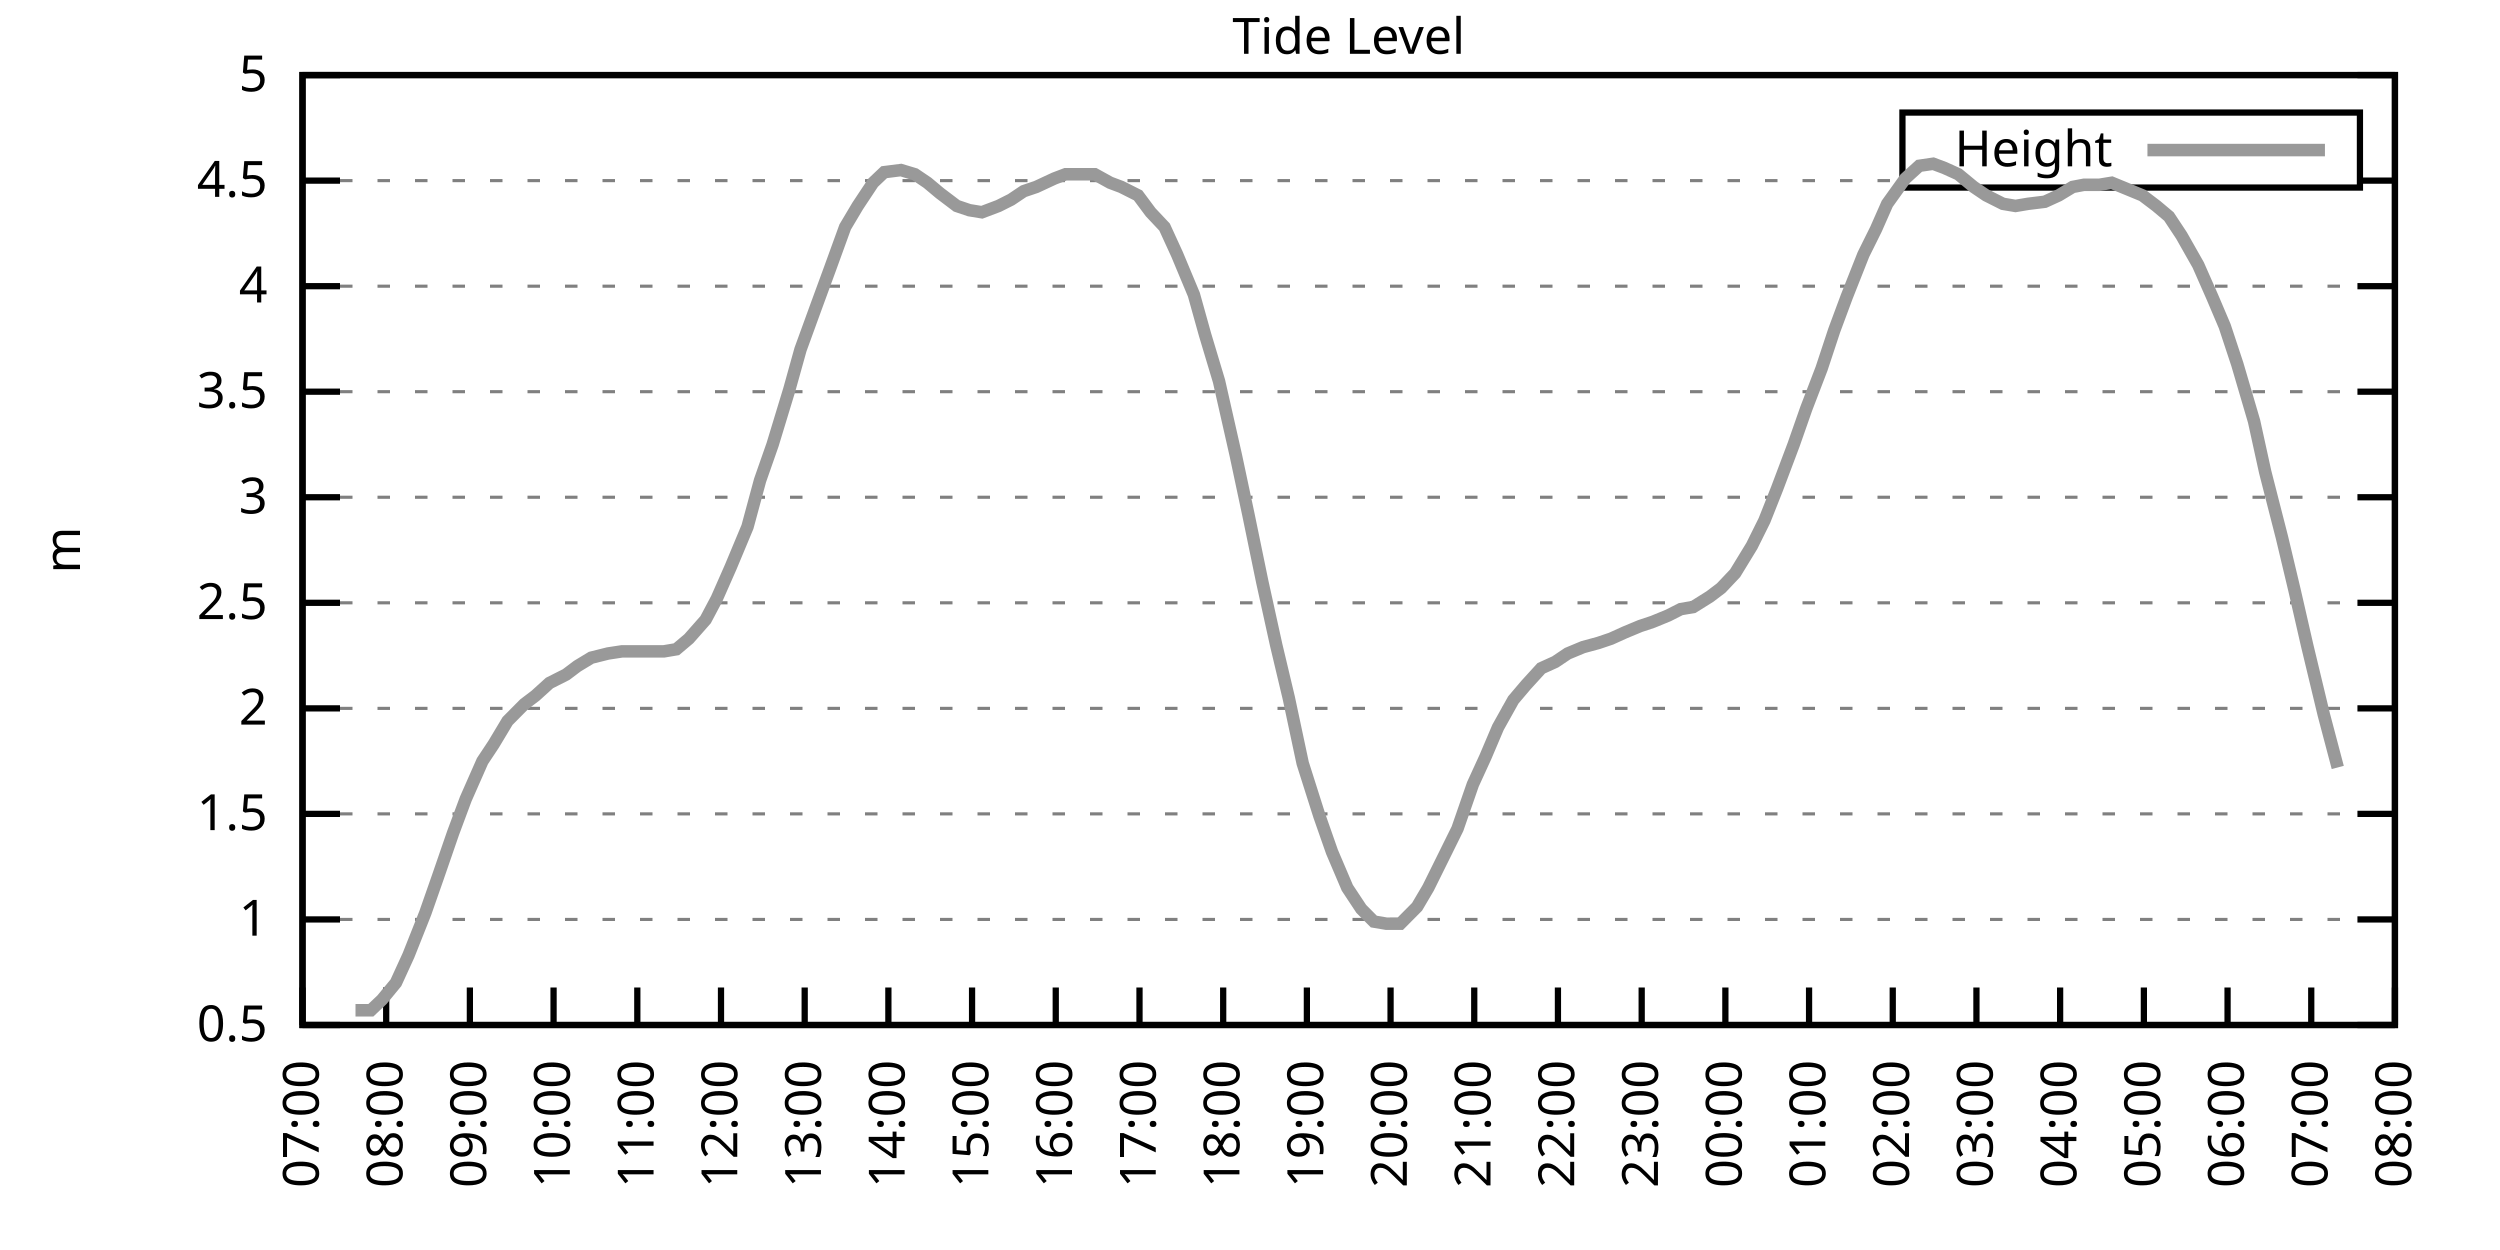
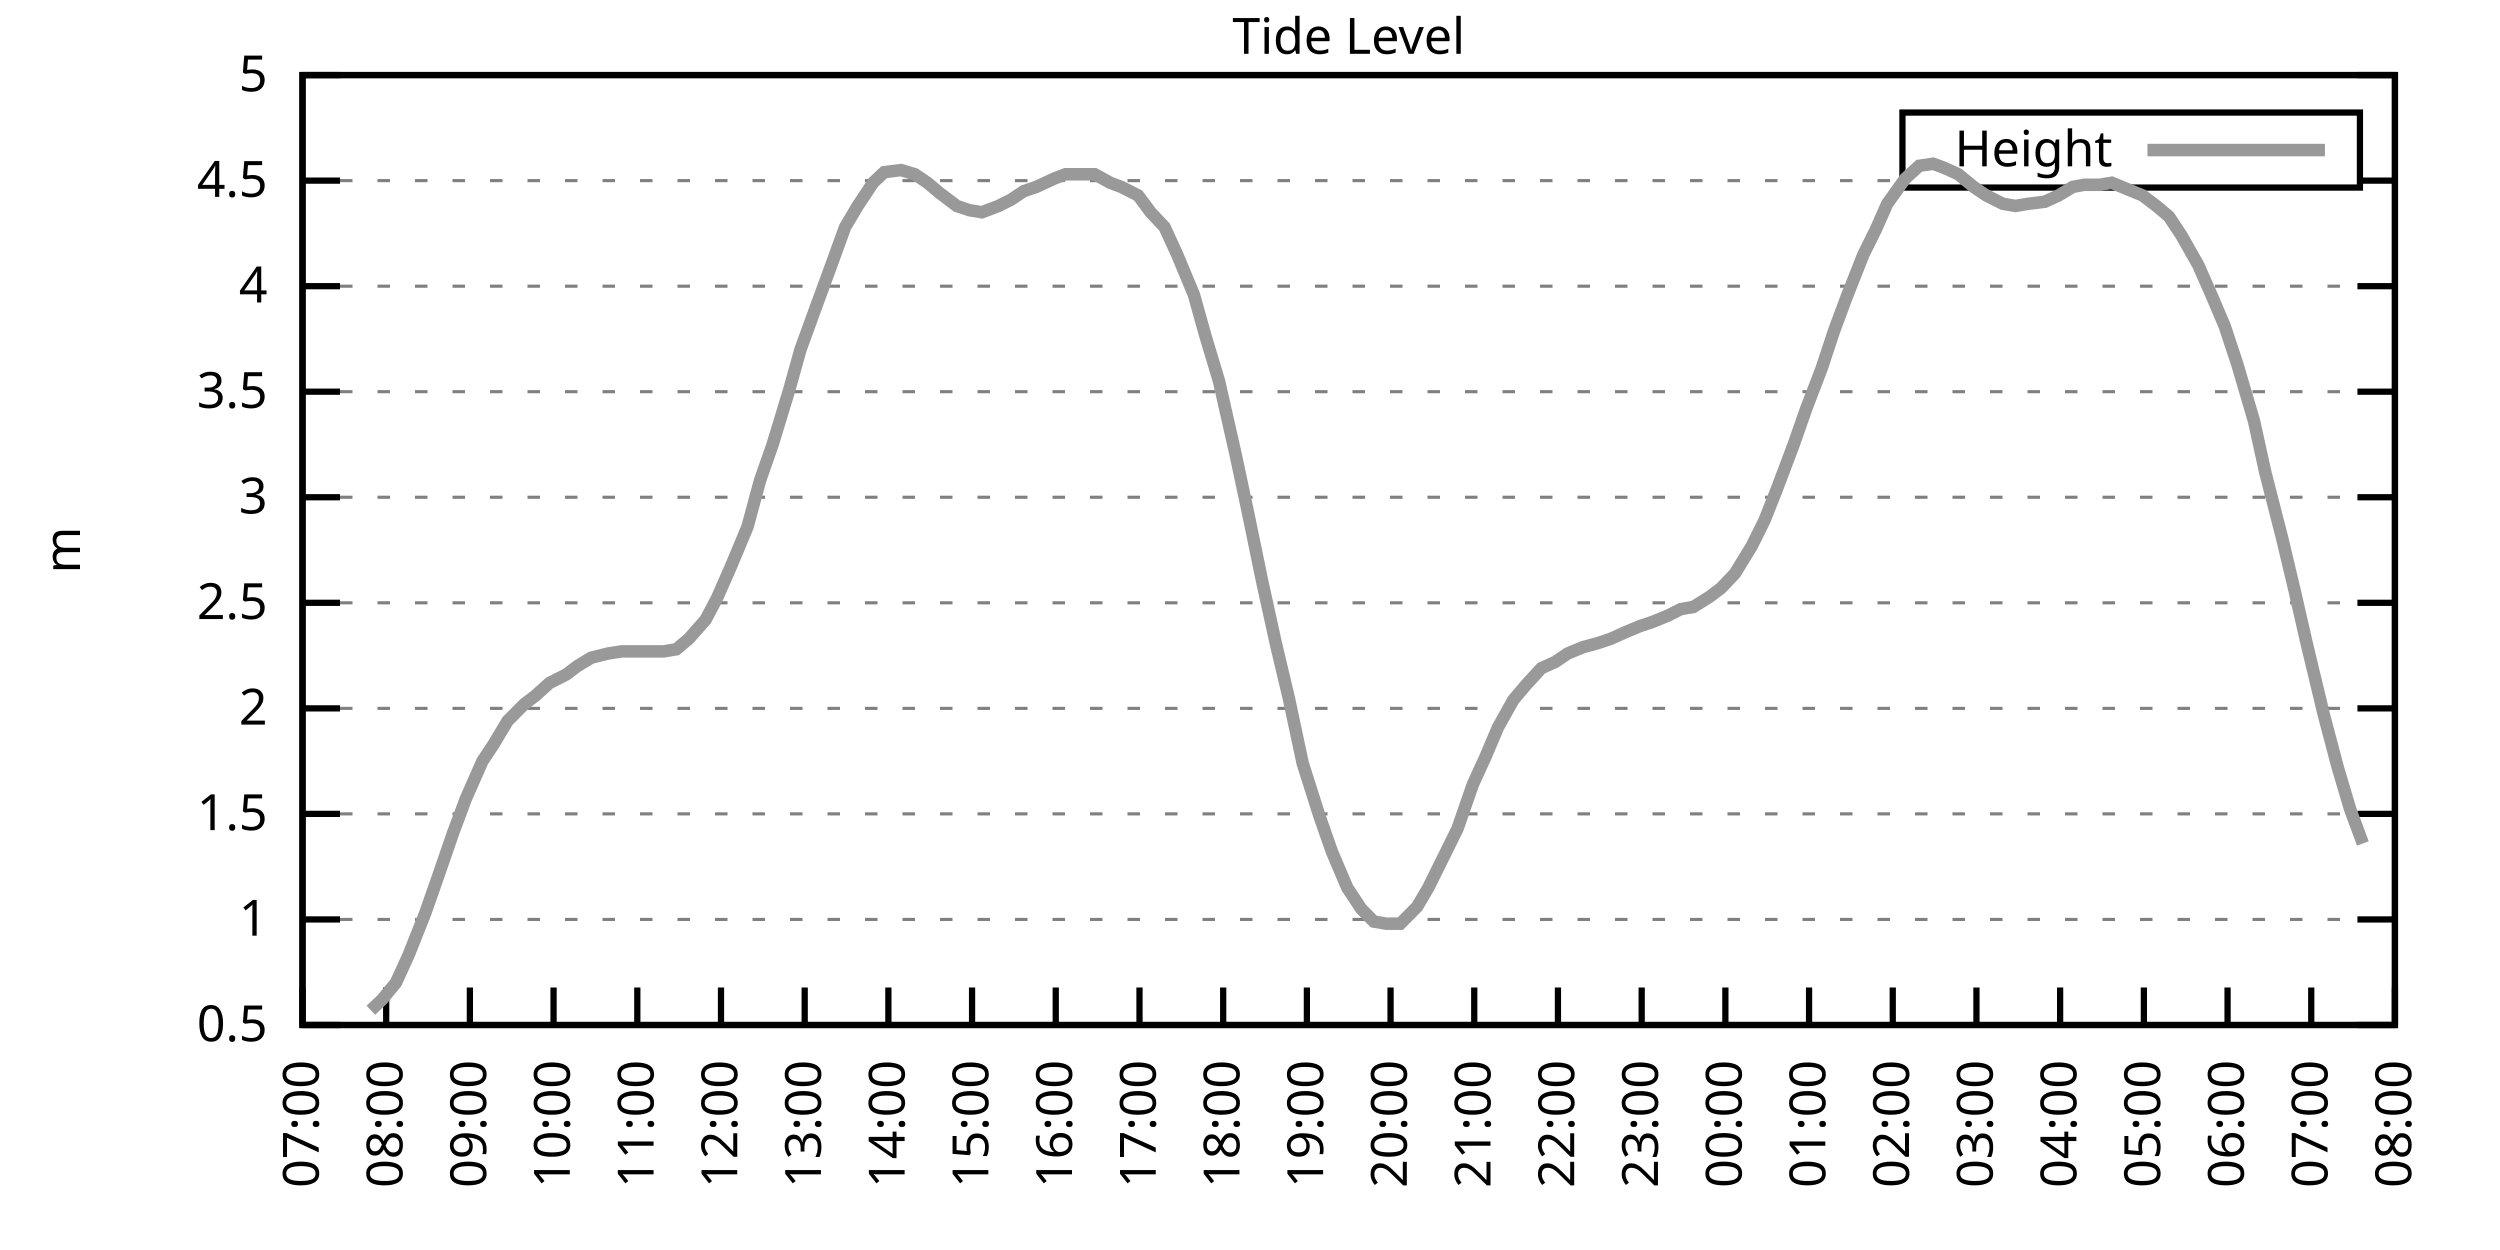
<svg xmlns="http://www.w3.org/2000/svg" xmlns:xlink="http://www.w3.org/1999/xlink" width="400" height="200" viewBox="0 0 400 200">
  <g id="gnuplot_canvas">
    <rect x="0" y="0" width="400" height="200" fill="none" />
    <defs>
      <circle id="gpDot" r="0.5" stroke-width="0.5" stroke="currentColor" />
      <path id="gpPt0" stroke-width="0.333" stroke="currentColor" d="M-1,0 h2 M0,-1 v2" />
      <path id="gpPt1" stroke-width="0.333" stroke="currentColor" d="M-1,-1 L1,1 M1,-1 L-1,1" />
      <path id="gpPt2" stroke-width="0.333" stroke="currentColor" d="M-1,0 L1,0 M0,-1 L0,1 M-1,-1 L1,1 M-1,1 L1,-1" />
      <rect id="gpPt3" stroke-width="0.333" stroke="currentColor" x="-1" y="-1" width="2" height="2" />
      <rect id="gpPt4" stroke-width="0.333" stroke="currentColor" fill="currentColor" x="-1" y="-1" width="2" height="2" />
      <circle id="gpPt5" stroke-width="0.333" stroke="currentColor" cx="0" cy="0" r="1" />
      <use xlink:href="#gpPt5" id="gpPt6" fill="currentColor" stroke="none" />
      <path id="gpPt7" stroke-width="0.333" stroke="currentColor" d="M0,-1.33 L-1.33,0.67 L1.33,0.67 z" />
      <use xlink:href="#gpPt7" id="gpPt8" fill="currentColor" stroke="none" />
      <use xlink:href="#gpPt7" id="gpPt9" stroke="currentColor" transform="rotate(180)" />
      <use xlink:href="#gpPt9" id="gpPt10" fill="currentColor" stroke="none" />
      <use xlink:href="#gpPt3" id="gpPt11" stroke="currentColor" transform="rotate(45)" />
      <use xlink:href="#gpPt11" id="gpPt12" fill="currentColor" stroke="none" />
      <path id="gpPt13" stroke-width="0.333" stroke="currentColor" d="M0,1.330 L1.265,0.411 L0.782,-1.067 L-0.782,-1.076 L-1.265,0.411 z" />
      <use xlink:href="#gpPt13" id="gpPt14" fill="currentColor" stroke="none" />
      <filter id="textbox" filterUnits="objectBoundingBox" x="0" y="0" height="1" width="1">
        <feFlood flood-color="white" flood-opacity="1" result="bgnd" />
        <feComposite in="SourceGraphic" in2="bgnd" operator="atop" />
      </filter>
      <filter id="greybox" filterUnits="objectBoundingBox" x="0" y="0" height="1" width="1">
        <feFlood flood-color="lightgrey" flood-opacity="1" result="grey" />
        <feComposite in="SourceGraphic" in2="grey" operator="atop" />
      </filter>
    </defs>
    <g fill="none" color="white" stroke="currentColor" stroke-width="1.00" stroke-linecap="butt" stroke-linejoin="miter">
</g>
    <g fill="none" color="black" stroke="currentColor" stroke-width="1.00" stroke-linecap="butt" stroke-linejoin="miter">
      <g stroke="none" shape-rendering="crispEdges">
        <polygon fill="rgb(255, 255, 255)" points="48.40,164.00 383.18,164.00 383.18,12.02 48.40,12.02 " />
      </g>
    </g>
    <g fill="none" color="black" stroke="currentColor" stroke-width="1.00" stroke-linecap="butt" stroke-linejoin="miter">
</g>
    <g fill="none" color="black" stroke="black" stroke-width="0.50" stroke-linecap="butt" stroke-linejoin="miter">
</g>
    <g fill="none" color="gray" stroke="currentColor" stroke-width="0.50" stroke-linecap="butt" stroke-linejoin="miter">
      <path stroke="gray" stroke-dasharray="2,4" class="gridline" d="M48.40,164.00 L383.19,164.00  " />
    </g>
    <g fill="none" color="gray" stroke="gray" stroke-width="1.00" stroke-linecap="butt" stroke-linejoin="miter">
</g>
    <g fill="none" color="black" stroke="currentColor" stroke-width="1.00" stroke-linecap="butt" stroke-linejoin="miter">
      <path stroke="black" d="M48.40,164.00 L54.40,164.00 M383.19,164.00 L377.19,164.00  " />
      <g transform="translate(42.80,166.60)" stroke="none" fill="black" font-family="Sans" font-size="8.00" text-anchor="end">
        <text>
          <tspan font-family="Sans"> 0.5</tspan>
        </text>
      </g>
    </g>
    <g fill="none" color="black" stroke="currentColor" stroke-width="1.00" stroke-linecap="butt" stroke-linejoin="miter">
</g>
    <g fill="none" color="black" stroke="black" stroke-width="0.50" stroke-linecap="butt" stroke-linejoin="miter">
</g>
    <g fill="none" color="gray" stroke="currentColor" stroke-width="0.50" stroke-linecap="butt" stroke-linejoin="miter">
      <path stroke="gray" stroke-dasharray="2,4" class="gridline" d="M48.40,147.11 L383.19,147.11  " />
    </g>
    <g fill="none" color="gray" stroke="gray" stroke-width="1.00" stroke-linecap="butt" stroke-linejoin="miter">
</g>
    <g fill="none" color="black" stroke="currentColor" stroke-width="1.00" stroke-linecap="butt" stroke-linejoin="miter">
      <path stroke="black" d="M48.40,147.11 L54.40,147.11 M383.19,147.11 L377.19,147.11  " />
      <g transform="translate(42.80,149.71)" stroke="none" fill="black" font-family="Sans" font-size="8.00" text-anchor="end">
        <text>
          <tspan font-family="Sans"> 1</tspan>
        </text>
      </g>
    </g>
    <g fill="none" color="black" stroke="currentColor" stroke-width="1.00" stroke-linecap="butt" stroke-linejoin="miter">
</g>
    <g fill="none" color="black" stroke="black" stroke-width="0.50" stroke-linecap="butt" stroke-linejoin="miter">
</g>
    <g fill="none" color="gray" stroke="currentColor" stroke-width="0.50" stroke-linecap="butt" stroke-linejoin="miter">
      <path stroke="gray" stroke-dasharray="2,4" class="gridline" d="M48.40,130.22 L383.19,130.22  " />
    </g>
    <g fill="none" color="gray" stroke="gray" stroke-width="1.00" stroke-linecap="butt" stroke-linejoin="miter">
</g>
    <g fill="none" color="black" stroke="currentColor" stroke-width="1.00" stroke-linecap="butt" stroke-linejoin="miter">
      <path stroke="black" d="M48.40,130.22 L54.40,130.22 M383.19,130.22 L377.19,130.22  " />
      <g transform="translate(42.80,132.82)" stroke="none" fill="black" font-family="Sans" font-size="8.00" text-anchor="end">
        <text>
          <tspan font-family="Sans"> 1.5</tspan>
        </text>
      </g>
    </g>
    <g fill="none" color="black" stroke="currentColor" stroke-width="1.00" stroke-linecap="butt" stroke-linejoin="miter">
</g>
    <g fill="none" color="black" stroke="black" stroke-width="0.50" stroke-linecap="butt" stroke-linejoin="miter">
</g>
    <g fill="none" color="gray" stroke="currentColor" stroke-width="0.50" stroke-linecap="butt" stroke-linejoin="miter">
      <path stroke="gray" stroke-dasharray="2,4" class="gridline" d="M48.40,113.34 L383.19,113.34  " />
    </g>
    <g fill="none" color="gray" stroke="gray" stroke-width="1.00" stroke-linecap="butt" stroke-linejoin="miter">
</g>
    <g fill="none" color="black" stroke="currentColor" stroke-width="1.00" stroke-linecap="butt" stroke-linejoin="miter">
      <path stroke="black" d="M48.40,113.34 L54.40,113.34 M383.19,113.34 L377.19,113.34  " />
      <g transform="translate(42.80,115.94)" stroke="none" fill="black" font-family="Sans" font-size="8.00" text-anchor="end">
        <text>
          <tspan font-family="Sans"> 2</tspan>
        </text>
      </g>
    </g>
    <g fill="none" color="black" stroke="currentColor" stroke-width="1.00" stroke-linecap="butt" stroke-linejoin="miter">
</g>
    <g fill="none" color="black" stroke="black" stroke-width="0.50" stroke-linecap="butt" stroke-linejoin="miter">
</g>
    <g fill="none" color="gray" stroke="currentColor" stroke-width="0.50" stroke-linecap="butt" stroke-linejoin="miter">
      <path stroke="gray" stroke-dasharray="2,4" class="gridline" d="M48.40,96.45 L383.19,96.45  " />
    </g>
    <g fill="none" color="gray" stroke="gray" stroke-width="1.00" stroke-linecap="butt" stroke-linejoin="miter">
</g>
    <g fill="none" color="black" stroke="currentColor" stroke-width="1.00" stroke-linecap="butt" stroke-linejoin="miter">
      <path stroke="black" d="M48.40,96.45 L54.40,96.45 M383.19,96.45 L377.19,96.45  " />
      <g transform="translate(42.80,99.05)" stroke="none" fill="black" font-family="Sans" font-size="8.00" text-anchor="end">
        <text>
          <tspan font-family="Sans"> 2.5</tspan>
        </text>
      </g>
    </g>
    <g fill="none" color="black" stroke="currentColor" stroke-width="1.00" stroke-linecap="butt" stroke-linejoin="miter">
</g>
    <g fill="none" color="black" stroke="black" stroke-width="0.50" stroke-linecap="butt" stroke-linejoin="miter">
</g>
    <g fill="none" color="gray" stroke="currentColor" stroke-width="0.50" stroke-linecap="butt" stroke-linejoin="miter">
      <path stroke="gray" stroke-dasharray="2,4" class="gridline" d="M48.40,79.56 L383.19,79.56  " />
    </g>
    <g fill="none" color="gray" stroke="gray" stroke-width="1.00" stroke-linecap="butt" stroke-linejoin="miter">
</g>
    <g fill="none" color="black" stroke="currentColor" stroke-width="1.00" stroke-linecap="butt" stroke-linejoin="miter">
      <path stroke="black" d="M48.40,79.56 L54.40,79.56 M383.19,79.56 L377.19,79.56  " />
      <g transform="translate(42.80,82.16)" stroke="none" fill="black" font-family="Sans" font-size="8.00" text-anchor="end">
        <text>
          <tspan font-family="Sans"> 3</tspan>
        </text>
      </g>
    </g>
    <g fill="none" color="black" stroke="currentColor" stroke-width="1.00" stroke-linecap="butt" stroke-linejoin="miter">
</g>
    <g fill="none" color="black" stroke="black" stroke-width="0.50" stroke-linecap="butt" stroke-linejoin="miter">
</g>
    <g fill="none" color="gray" stroke="currentColor" stroke-width="0.50" stroke-linecap="butt" stroke-linejoin="miter">
      <path stroke="gray" stroke-dasharray="2,4" class="gridline" d="M48.40,62.67 L383.19,62.67  " />
    </g>
    <g fill="none" color="gray" stroke="gray" stroke-width="1.00" stroke-linecap="butt" stroke-linejoin="miter">
</g>
    <g fill="none" color="black" stroke="currentColor" stroke-width="1.00" stroke-linecap="butt" stroke-linejoin="miter">
      <path stroke="black" d="M48.40,62.67 L54.40,62.67 M383.19,62.67 L377.19,62.67  " />
      <g transform="translate(42.80,65.27)" stroke="none" fill="black" font-family="Sans" font-size="8.00" text-anchor="end">
        <text>
          <tspan font-family="Sans"> 3.5</tspan>
        </text>
      </g>
    </g>
    <g fill="none" color="black" stroke="currentColor" stroke-width="1.00" stroke-linecap="butt" stroke-linejoin="miter">
</g>
    <g fill="none" color="black" stroke="black" stroke-width="0.50" stroke-linecap="butt" stroke-linejoin="miter">
</g>
    <g fill="none" color="gray" stroke="currentColor" stroke-width="0.50" stroke-linecap="butt" stroke-linejoin="miter">
      <path stroke="gray" stroke-dasharray="2,4" class="gridline" d="M48.40,45.79 L383.19,45.79  " />
    </g>
    <g fill="none" color="gray" stroke="gray" stroke-width="1.00" stroke-linecap="butt" stroke-linejoin="miter">
</g>
    <g fill="none" color="black" stroke="currentColor" stroke-width="1.00" stroke-linecap="butt" stroke-linejoin="miter">
      <path stroke="black" d="M48.40,45.79 L54.40,45.79 M383.19,45.79 L377.19,45.79  " />
      <g transform="translate(42.80,48.39)" stroke="none" fill="black" font-family="Sans" font-size="8.00" text-anchor="end">
        <text>
          <tspan font-family="Sans"> 4</tspan>
        </text>
      </g>
    </g>
    <g fill="none" color="black" stroke="currentColor" stroke-width="1.00" stroke-linecap="butt" stroke-linejoin="miter">
</g>
    <g fill="none" color="black" stroke="black" stroke-width="0.50" stroke-linecap="butt" stroke-linejoin="miter">
</g>
    <g fill="none" color="gray" stroke="currentColor" stroke-width="0.50" stroke-linecap="butt" stroke-linejoin="miter">
      <path stroke="gray" stroke-dasharray="2,4" class="gridline" d="M48.40,28.90 L304.39,28.90 M377.59,28.90 L383.19,28.90  " />
    </g>
    <g fill="none" color="gray" stroke="gray" stroke-width="1.00" stroke-linecap="butt" stroke-linejoin="miter">
</g>
    <g fill="none" color="black" stroke="currentColor" stroke-width="1.00" stroke-linecap="butt" stroke-linejoin="miter">
      <path stroke="black" d="M48.40,28.90 L54.40,28.90 M383.19,28.90 L377.19,28.90  " />
      <g transform="translate(42.80,31.50)" stroke="none" fill="black" font-family="Sans" font-size="8.00" text-anchor="end">
        <text>
          <tspan font-family="Sans"> 4.5</tspan>
        </text>
      </g>
    </g>
    <g fill="none" color="black" stroke="currentColor" stroke-width="1.00" stroke-linecap="butt" stroke-linejoin="miter">
</g>
    <g fill="none" color="black" stroke="black" stroke-width="0.50" stroke-linecap="butt" stroke-linejoin="miter">
</g>
    <g fill="none" color="gray" stroke="currentColor" stroke-width="0.50" stroke-linecap="butt" stroke-linejoin="miter">
      <path stroke="gray" stroke-dasharray="2,4" class="gridline" d="M48.40,12.01 L383.19,12.01  " />
    </g>
    <g fill="none" color="gray" stroke="gray" stroke-width="1.00" stroke-linecap="butt" stroke-linejoin="miter">
</g>
    <g fill="none" color="black" stroke="currentColor" stroke-width="1.00" stroke-linecap="butt" stroke-linejoin="miter">
      <path stroke="black" d="M48.40,12.01 L54.40,12.01 M383.19,12.01 L377.19,12.01  " />
      <g transform="translate(42.80,14.61)" stroke="none" fill="black" font-family="Sans" font-size="8.00" text-anchor="end">
        <text>
          <tspan font-family="Sans"> 5</tspan>
        </text>
      </g>
    </g>
    <g fill="none" color="black" stroke="currentColor" stroke-width="1.00" stroke-linecap="butt" stroke-linejoin="miter">
      <path stroke="black" d="M48.40,164.00 L48.40,158.00  " />
      <g transform="translate(51.00,169.60) rotate(270.00)" stroke="none" fill="black" font-family="Sans" font-size="8.00" text-anchor="end">
        <text>
          <tspan font-family="Sans">07:00</tspan>
        </text>
      </g>
    </g>
    <g fill="none" color="black" stroke="currentColor" stroke-width="1.00" stroke-linecap="butt" stroke-linejoin="miter">
      <path stroke="black" d="M61.79,164.00 L61.79,158.00  " />
      <g transform="translate(64.39,169.60) rotate(270.00)" stroke="none" fill="black" font-family="Sans" font-size="8.00" text-anchor="end">
        <text>
          <tspan font-family="Sans">08:00</tspan>
        </text>
      </g>
    </g>
    <g fill="none" color="black" stroke="currentColor" stroke-width="1.00" stroke-linecap="butt" stroke-linejoin="miter">
      <path stroke="black" d="M75.18,164.00 L75.18,158.00  " />
      <g transform="translate(77.78,169.60) rotate(270.00)" stroke="none" fill="black" font-family="Sans" font-size="8.00" text-anchor="end">
        <text>
          <tspan font-family="Sans">09:00</tspan>
        </text>
      </g>
    </g>
    <g fill="none" color="black" stroke="currentColor" stroke-width="1.00" stroke-linecap="butt" stroke-linejoin="miter">
      <path stroke="black" d="M88.57,164.00 L88.57,158.00  " />
      <g transform="translate(91.17,169.60) rotate(270.00)" stroke="none" fill="black" font-family="Sans" font-size="8.00" text-anchor="end">
        <text>
          <tspan font-family="Sans">10:00</tspan>
        </text>
      </g>
    </g>
    <g fill="none" color="black" stroke="currentColor" stroke-width="1.00" stroke-linecap="butt" stroke-linejoin="miter">
      <path stroke="black" d="M101.97,164.00 L101.97,158.00  " />
      <g transform="translate(104.57,169.60) rotate(270.00)" stroke="none" fill="black" font-family="Sans" font-size="8.00" text-anchor="end">
        <text>
          <tspan font-family="Sans">11:00</tspan>
        </text>
      </g>
    </g>
    <g fill="none" color="black" stroke="currentColor" stroke-width="1.00" stroke-linecap="butt" stroke-linejoin="miter">
      <path stroke="black" d="M115.36,164.00 L115.36,158.00  " />
      <g transform="translate(117.96,169.60) rotate(270.00)" stroke="none" fill="black" font-family="Sans" font-size="8.00" text-anchor="end">
        <text>
          <tspan font-family="Sans">12:00</tspan>
        </text>
      </g>
    </g>
    <g fill="none" color="black" stroke="currentColor" stroke-width="1.00" stroke-linecap="butt" stroke-linejoin="miter">
      <path stroke="black" d="M128.75,164.00 L128.75,158.00  " />
      <g transform="translate(131.35,169.60) rotate(270.00)" stroke="none" fill="black" font-family="Sans" font-size="8.00" text-anchor="end">
        <text>
          <tspan font-family="Sans">13:00</tspan>
        </text>
      </g>
    </g>
    <g fill="none" color="black" stroke="currentColor" stroke-width="1.00" stroke-linecap="butt" stroke-linejoin="miter">
      <path stroke="black" d="M142.14,164.00 L142.14,158.00  " />
      <g transform="translate(144.74,169.60) rotate(270.00)" stroke="none" fill="black" font-family="Sans" font-size="8.00" text-anchor="end">
        <text>
          <tspan font-family="Sans">14:00</tspan>
        </text>
      </g>
    </g>
    <g fill="none" color="black" stroke="currentColor" stroke-width="1.00" stroke-linecap="butt" stroke-linejoin="miter">
      <path stroke="black" d="M155.53,164.00 L155.53,158.00  " />
      <g transform="translate(158.13,169.60) rotate(270.00)" stroke="none" fill="black" font-family="Sans" font-size="8.00" text-anchor="end">
        <text>
          <tspan font-family="Sans">15:00</tspan>
        </text>
      </g>
    </g>
    <g fill="none" color="black" stroke="currentColor" stroke-width="1.00" stroke-linecap="butt" stroke-linejoin="miter">
      <path stroke="black" d="M168.92,164.00 L168.92,158.00  " />
      <g transform="translate(171.52,169.60) rotate(270.00)" stroke="none" fill="black" font-family="Sans" font-size="8.00" text-anchor="end">
        <text>
          <tspan font-family="Sans">16:00</tspan>
        </text>
      </g>
    </g>
    <g fill="none" color="black" stroke="currentColor" stroke-width="1.00" stroke-linecap="butt" stroke-linejoin="miter">
      <path stroke="black" d="M182.32,164.00 L182.32,158.00  " />
      <g transform="translate(184.92,169.60) rotate(270.00)" stroke="none" fill="black" font-family="Sans" font-size="8.00" text-anchor="end">
        <text>
          <tspan font-family="Sans">17:00</tspan>
        </text>
      </g>
    </g>
    <g fill="none" color="black" stroke="currentColor" stroke-width="1.00" stroke-linecap="butt" stroke-linejoin="miter">
      <path stroke="black" d="M195.71,164.00 L195.71,158.00  " />
      <g transform="translate(198.31,169.60) rotate(270.00)" stroke="none" fill="black" font-family="Sans" font-size="8.00" text-anchor="end">
        <text>
          <tspan font-family="Sans">18:00</tspan>
        </text>
      </g>
    </g>
    <g fill="none" color="black" stroke="currentColor" stroke-width="1.00" stroke-linecap="butt" stroke-linejoin="miter">
      <path stroke="black" d="M209.10,164.00 L209.10,158.00  " />
      <g transform="translate(211.70,169.60) rotate(270.00)" stroke="none" fill="black" font-family="Sans" font-size="8.00" text-anchor="end">
        <text>
          <tspan font-family="Sans">19:00</tspan>
        </text>
      </g>
    </g>
    <g fill="none" color="black" stroke="currentColor" stroke-width="1.00" stroke-linecap="butt" stroke-linejoin="miter">
      <path stroke="black" d="M222.49,164.00 L222.49,158.00  " />
      <g transform="translate(225.09,169.60) rotate(270.00)" stroke="none" fill="black" font-family="Sans" font-size="8.00" text-anchor="end">
        <text>
          <tspan font-family="Sans">20:00</tspan>
        </text>
      </g>
    </g>
    <g fill="none" color="black" stroke="currentColor" stroke-width="1.00" stroke-linecap="butt" stroke-linejoin="miter">
      <path stroke="black" d="M235.88,164.00 L235.88,158.00  " />
      <g transform="translate(238.48,169.60) rotate(270.00)" stroke="none" fill="black" font-family="Sans" font-size="8.00" text-anchor="end">
        <text>
          <tspan font-family="Sans">21:00</tspan>
        </text>
      </g>
    </g>
    <g fill="none" color="black" stroke="currentColor" stroke-width="1.00" stroke-linecap="butt" stroke-linejoin="miter">
      <path stroke="black" d="M249.27,164.00 L249.27,158.00  " />
      <g transform="translate(251.87,169.60) rotate(270.00)" stroke="none" fill="black" font-family="Sans" font-size="8.00" text-anchor="end">
        <text>
          <tspan font-family="Sans">22:00</tspan>
        </text>
      </g>
    </g>
    <g fill="none" color="black" stroke="currentColor" stroke-width="1.00" stroke-linecap="butt" stroke-linejoin="miter">
      <path stroke="black" d="M262.67,164.00 L262.67,158.00  " />
      <g transform="translate(265.27,169.60) rotate(270.00)" stroke="none" fill="black" font-family="Sans" font-size="8.00" text-anchor="end">
        <text>
          <tspan font-family="Sans">23:00</tspan>
        </text>
      </g>
    </g>
    <g fill="none" color="black" stroke="currentColor" stroke-width="1.00" stroke-linecap="butt" stroke-linejoin="miter">
      <path stroke="black" d="M276.06,164.00 L276.06,158.00  " />
      <g transform="translate(278.66,169.60) rotate(270.00)" stroke="none" fill="black" font-family="Sans" font-size="8.00" text-anchor="end">
        <text>
          <tspan font-family="Sans">00:00</tspan>
        </text>
      </g>
    </g>
    <g fill="none" color="black" stroke="currentColor" stroke-width="1.00" stroke-linecap="butt" stroke-linejoin="miter">
      <path stroke="black" d="M289.45,164.00 L289.45,158.00  " />
      <g transform="translate(292.05,169.60) rotate(270.00)" stroke="none" fill="black" font-family="Sans" font-size="8.00" text-anchor="end">
        <text>
          <tspan font-family="Sans">01:00</tspan>
        </text>
      </g>
    </g>
    <g fill="none" color="black" stroke="currentColor" stroke-width="1.00" stroke-linecap="butt" stroke-linejoin="miter">
      <path stroke="black" d="M302.84,164.00 L302.84,158.00  " />
      <g transform="translate(305.44,169.60) rotate(270.00)" stroke="none" fill="black" font-family="Sans" font-size="8.00" text-anchor="end">
        <text>
          <tspan font-family="Sans">02:00</tspan>
        </text>
      </g>
    </g>
    <g fill="none" color="black" stroke="currentColor" stroke-width="1.00" stroke-linecap="butt" stroke-linejoin="miter">
      <path stroke="black" d="M316.23,164.00 L316.23,158.00  " />
      <g transform="translate(318.83,169.60) rotate(270.00)" stroke="none" fill="black" font-family="Sans" font-size="8.00" text-anchor="end">
        <text>
          <tspan font-family="Sans">03:00</tspan>
        </text>
      </g>
    </g>
    <g fill="none" color="black" stroke="currentColor" stroke-width="1.00" stroke-linecap="butt" stroke-linejoin="miter">
      <path stroke="black" d="M329.62,164.00 L329.62,158.00  " />
      <g transform="translate(332.22,169.60) rotate(270.00)" stroke="none" fill="black" font-family="Sans" font-size="8.00" text-anchor="end">
        <text>
          <tspan font-family="Sans">04:00</tspan>
        </text>
      </g>
    </g>
    <g fill="none" color="black" stroke="currentColor" stroke-width="1.00" stroke-linecap="butt" stroke-linejoin="miter">
      <path stroke="black" d="M343.02,164.00 L343.02,158.00  " />
      <g transform="translate(345.62,169.60) rotate(270.00)" stroke="none" fill="black" font-family="Sans" font-size="8.00" text-anchor="end">
        <text>
          <tspan font-family="Sans">05:00</tspan>
        </text>
      </g>
    </g>
    <g fill="none" color="black" stroke="currentColor" stroke-width="1.00" stroke-linecap="butt" stroke-linejoin="miter">
      <path stroke="black" d="M356.41,164.00 L356.41,158.00  " />
      <g transform="translate(359.01,169.60) rotate(270.00)" stroke="none" fill="black" font-family="Sans" font-size="8.00" text-anchor="end">
        <text>
          <tspan font-family="Sans">06:00</tspan>
        </text>
      </g>
    </g>
    <g fill="none" color="black" stroke="currentColor" stroke-width="1.00" stroke-linecap="butt" stroke-linejoin="miter">
      <path stroke="black" d="M369.80,164.00 L369.80,158.00  " />
      <g transform="translate(372.40,169.60) rotate(270.00)" stroke="none" fill="black" font-family="Sans" font-size="8.00" text-anchor="end">
        <text>
          <tspan font-family="Sans">07:00</tspan>
        </text>
      </g>
    </g>
    <g fill="none" color="black" stroke="currentColor" stroke-width="1.00" stroke-linecap="butt" stroke-linejoin="miter">
      <path stroke="black" d="M383.19,164.00 L383.19,158.00  " />
      <g transform="translate(385.79,169.60) rotate(270.00)" stroke="none" fill="black" font-family="Sans" font-size="8.00" text-anchor="end">
        <text>
          <tspan font-family="Sans">08:00</tspan>
        </text>
      </g>
    </g>
    <g fill="none" color="black" stroke="currentColor" stroke-width="1.00" stroke-linecap="butt" stroke-linejoin="miter">
</g>
    <g fill="none" color="black" stroke="currentColor" stroke-width="1.00" stroke-linecap="butt" stroke-linejoin="miter">
      <path stroke="black" d="M48.40,12.01 L48.40,164.00 L383.19,164.00 L383.19,12.01 L48.40,12.01 Z  " />
    </g>
    <g fill="none" color="black" stroke="currentColor" stroke-width="1.00" stroke-linecap="butt" stroke-linejoin="miter">
</g>
    <g fill="none" color="black" stroke="currentColor" stroke-width="1.00" stroke-linecap="butt" stroke-linejoin="miter">
      <path stroke="black" d="M304.39,30.01 L304.39,18.01 L377.59,18.01 L377.59,30.01 L304.39,30.01 Z  " />
    </g>
    <g id="Tide_level_plot_1">
      <g fill="none" color="white" stroke="black" stroke-width="2.00" stroke-linecap="butt" stroke-linejoin="miter">
</g>
      <g fill="none" color="black" stroke="currentColor" stroke-width="2.00" stroke-linecap="butt" stroke-linejoin="miter">
        <g transform="translate(337.99,26.61)" stroke="none" fill="black" font-family="Sans" font-size="8.00" text-anchor="end">
          <text>
            <tspan font-family="Sans">Height</tspan>
          </text>
        </g>
      </g>
      <g fill="none" color="black" stroke="currentColor" stroke-width="2.00" stroke-linecap="butt" stroke-linejoin="miter">
-         <path stroke="rgb(153, 153, 153)" d="M343.59,24.01 L371.99,24.01 M56.88,161.64 L59.34,161.64 L61.12,159.95 L63.35,157.24 L65.36,152.85 L68.04,146.10   L70.05,140.36 L72.50,133.26 L74.51,127.86 L77.19,121.78 L78.98,119.08 L81.21,115.36 L83.89,112.66 L85.67,111.31   L87.91,109.28 L90.58,107.93 L92.37,106.58 L94.60,105.23 L97.28,104.56 L99.51,104.22 L101.52,104.22 L103.53,104.22   L106.21,104.22 L108.22,103.88 L110.22,102.19 L112.90,99.15 L114.69,95.77 L116.92,90.71 L119.60,84.29 L121.61,76.86   L123.62,71.12 L126.29,62.34 L128.08,55.92 L130.54,49.16 L132.77,43.08 L135.22,36.33 L137.23,32.95 L139.69,29.24   L141.47,27.55 L144.15,27.21 L146.38,27.88 L148.39,29.24 L150.40,30.92 L153.08,32.95 L155.09,33.63 L157.10,33.96   L159.77,32.95 L161.78,31.94 L163.79,30.59 L165.80,29.91 L168.70,28.56 L170.49,27.88 L172.72,27.88 L175.17,27.88   L177.63,29.24 L179.41,29.91 L182.09,31.26 L184.10,33.96 L186.33,36.33 L188.34,40.72 L191.02,47.14 L192.81,53.55   L195.04,60.98 L197.72,72.81 L199.73,82.26 L201.96,93.07 L204.19,103.20 L206.20,111.65 L208.43,122.12 L211.11,130.56   L213.12,136.30 L215.57,142.05 L217.80,145.42 L219.81,147.45 L221.82,147.79 L224.05,147.79 L226.73,145.09 L228.52,142.05   L231.20,136.64 L233.20,132.59 L235.66,125.50 L237.67,121.11 L239.68,116.38 L242.13,111.99 L244.14,109.62 L246.60,106.92   L248.83,105.91 L250.84,104.56 L253.29,103.54 L255.75,102.87 L257.76,102.19 L259.99,101.18 L262.44,100.16 L264.45,99.49   L266.91,98.48 L268.92,97.46 L270.92,97.12 L273.60,95.44 L275.39,94.08 L277.62,91.72 L280.30,87.33 L282.31,83.28   L284.32,78.21 L286.99,71.12 L289.00,65.38 L291.46,58.96 L293.47,52.88 L295.48,47.47 L298.15,40.72 L300.16,36.67   L301.95,32.61 L304.85,28.56 L307.08,26.53 L309.31,26.20 L311.10,26.87 L313.33,27.88 L315.79,29.91 L317.79,31.26   L320.47,32.61 L322.48,32.95 L324.49,32.61 L327.17,32.28 L329.40,31.26 L331.63,29.91 L333.42,29.57 L335.87,29.57   L337.88,29.24 L340.34,30.25 L342.79,31.26 L345.02,32.95 L347.03,34.64 L349.04,37.68 L351.72,42.41 L353.95,47.47   L355.96,52.20 L357.97,58.28 L360.65,67.40 L362.43,75.51 L365.11,85.98 L367.12,94.42 L369.13,103.20 L371.81,114.35   L374.04,122.79  " />
+         <path stroke="rgb(153, 153, 153)" d="M343.59,24.01 L371.99,24.01 M59.34,161.64 L61.12,159.95 L63.35,157.24 L65.36,152.85 L68.04,146.10 L70.05,140.36   L72.50,133.26 L74.51,127.86 L77.19,121.78 L78.98,119.08 L81.21,115.36 L83.89,112.66 L85.67,111.31 L87.91,109.28   L90.58,107.93 L92.37,106.58 L94.60,105.23 L97.28,104.56 L99.51,104.22 L101.52,104.22 L103.53,104.22 L106.21,104.22   L108.22,103.88 L110.22,102.19 L112.90,99.15 L114.69,95.77 L116.92,90.71 L119.60,84.29 L121.61,76.86 L123.62,71.12   L126.29,62.34 L128.08,55.92 L130.54,49.16 L132.77,43.08 L135.22,36.33 L137.23,32.95 L139.69,29.24 L141.47,27.55   L144.15,27.21 L146.38,27.88 L148.39,29.24 L150.40,30.92 L153.08,32.95 L155.09,33.63 L157.10,33.96 L159.77,32.95   L161.78,31.94 L163.79,30.59 L165.80,29.91 L168.70,28.56 L170.49,27.88 L172.72,27.88 L175.17,27.88 L177.63,29.24   L179.41,29.91 L182.09,31.26 L184.10,33.96 L186.33,36.33 L188.34,40.72 L191.02,47.14 L192.81,53.55 L195.04,60.98   L197.72,72.81 L199.73,82.26 L201.96,93.07 L204.19,103.20 L206.20,111.65 L208.43,122.12 L211.11,130.56 L213.12,136.30   L215.57,142.05 L217.80,145.42 L219.81,147.45 L221.82,147.79 L224.05,147.79 L226.73,145.09 L228.52,142.05 L231.20,136.64   L233.20,132.59 L235.66,125.50 L237.67,121.11 L239.68,116.38 L242.13,111.99 L244.14,109.62 L246.60,106.92 L248.83,105.91   L250.84,104.56 L253.29,103.54 L255.75,102.87 L257.76,102.19 L259.99,101.18 L262.44,100.16 L264.45,99.49 L266.91,98.48   L268.92,97.46 L270.92,97.12 L273.60,95.44 L275.39,94.08 L277.62,91.72 L280.30,87.33 L282.31,83.28 L284.32,78.21   L286.99,71.12 L289.00,65.38 L291.46,58.96 L293.47,52.88 L295.48,47.47 L298.15,40.72 L300.16,36.67 L301.95,32.61   L304.85,28.56 L307.08,26.53 L309.31,26.20 L311.10,26.87 L313.33,27.88 L315.79,29.91 L317.79,31.26 L320.47,32.61   L322.48,32.95 L324.49,32.61 L327.17,32.28 L329.40,31.26 L331.63,29.91 L333.42,29.57 L335.87,29.57 L337.88,29.24   L340.34,30.25 L342.79,31.26 L345.02,32.95 L347.03,34.64 L349.04,37.68 L351.72,42.41 L353.95,47.47 L355.96,52.20   L357.97,58.28 L360.65,67.40 L362.43,75.51 L365.11,85.98 L367.12,94.42 L369.13,103.20 L371.81,114.35 L374.04,122.79   L376.05,129.55 L378.06,134.95  " />
      </g>
    </g>
    <g fill="none" color="black" stroke="currentColor" stroke-width="2.00" stroke-linecap="butt" stroke-linejoin="miter">
</g>
    <g fill="none" color="black" stroke="black" stroke-width="1.00" stroke-linecap="butt" stroke-linejoin="miter">
</g>
    <g fill="none" color="black" stroke="currentColor" stroke-width="1.00" stroke-linecap="butt" stroke-linejoin="miter">
      <path stroke="black" d="M48.40,12.01 L48.40,164.00 L383.19,164.00 L383.19,12.01 L48.40,12.01 Z  " />
      <g transform="translate(12.80,88.01) rotate(270.00)" stroke="none" fill="black" font-family="Sans" font-size="8.00" text-anchor="middle">
        <text>
          <tspan font-family="Sans">m</tspan>
        </text>
      </g>
    </g>
    <g fill="none" color="black" stroke="currentColor" stroke-width="1.00" stroke-linecap="butt" stroke-linejoin="miter">
</g>
    <g fill="none" color="black" stroke="currentColor" stroke-width="1.00" stroke-linecap="butt" stroke-linejoin="miter">
      <g transform="translate(215.79,8.61)" stroke="none" fill="black" font-family="Sans" font-size="8.00" text-anchor="middle">
        <text>
          <tspan font-family="Sans">Tide Level</tspan>
        </text>
      </g>
    </g>
    <g fill="none" color="black" stroke="currentColor" stroke-width="1.00" stroke-linecap="butt" stroke-linejoin="miter">
</g>
  </g>
</svg>
